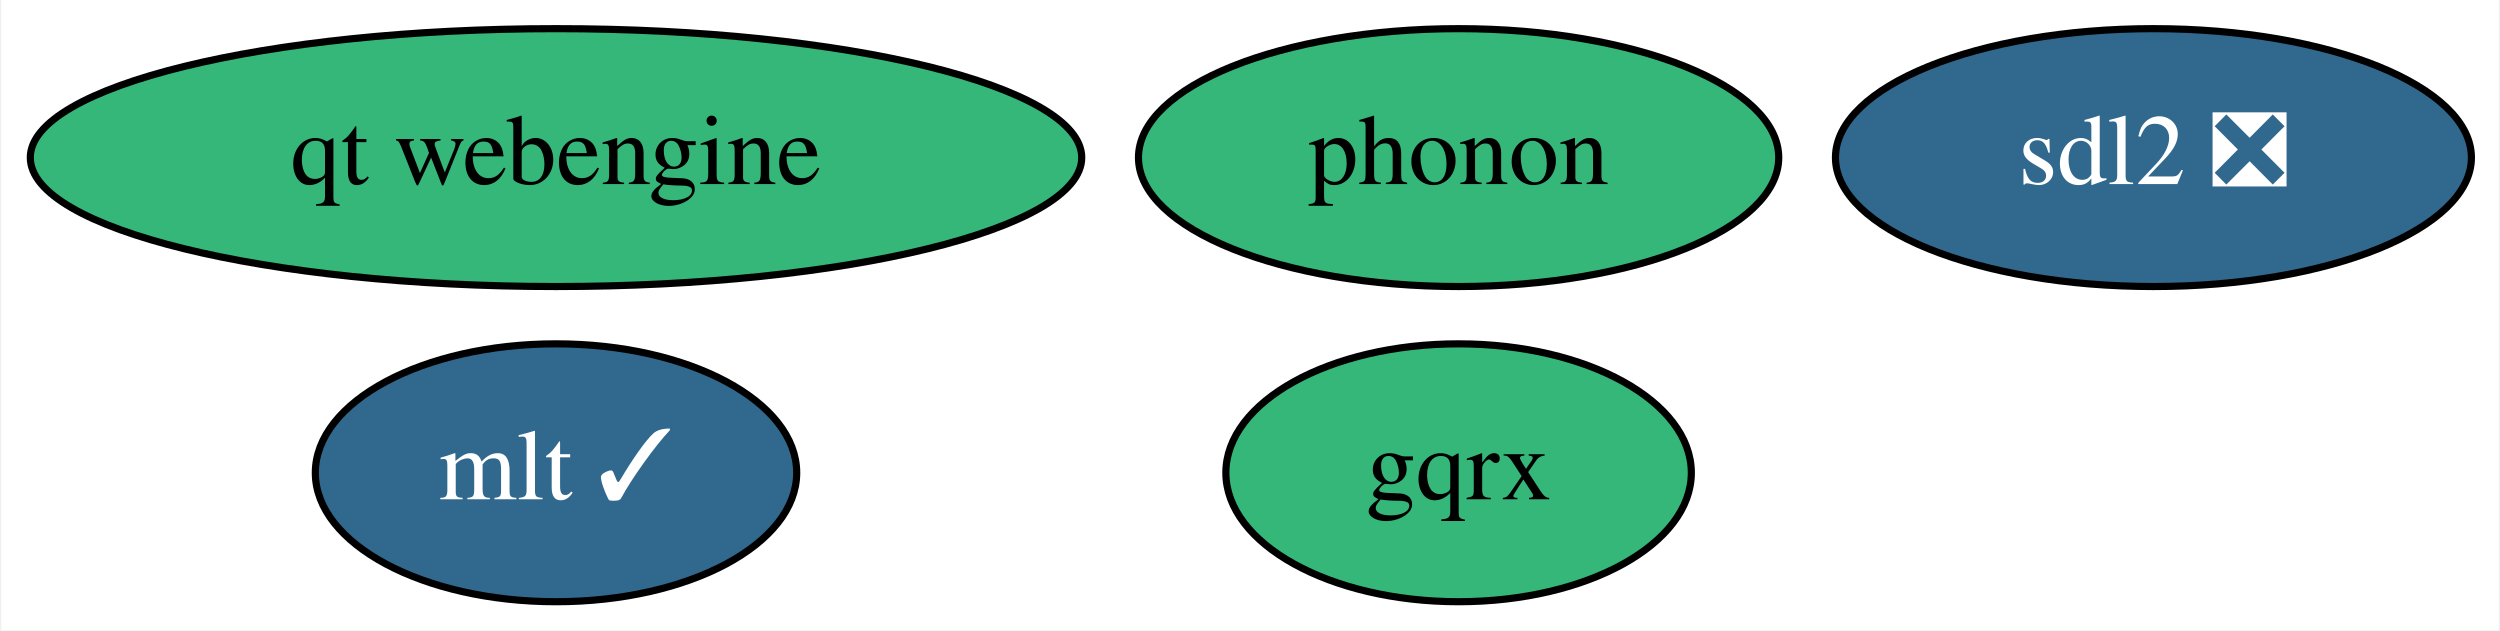
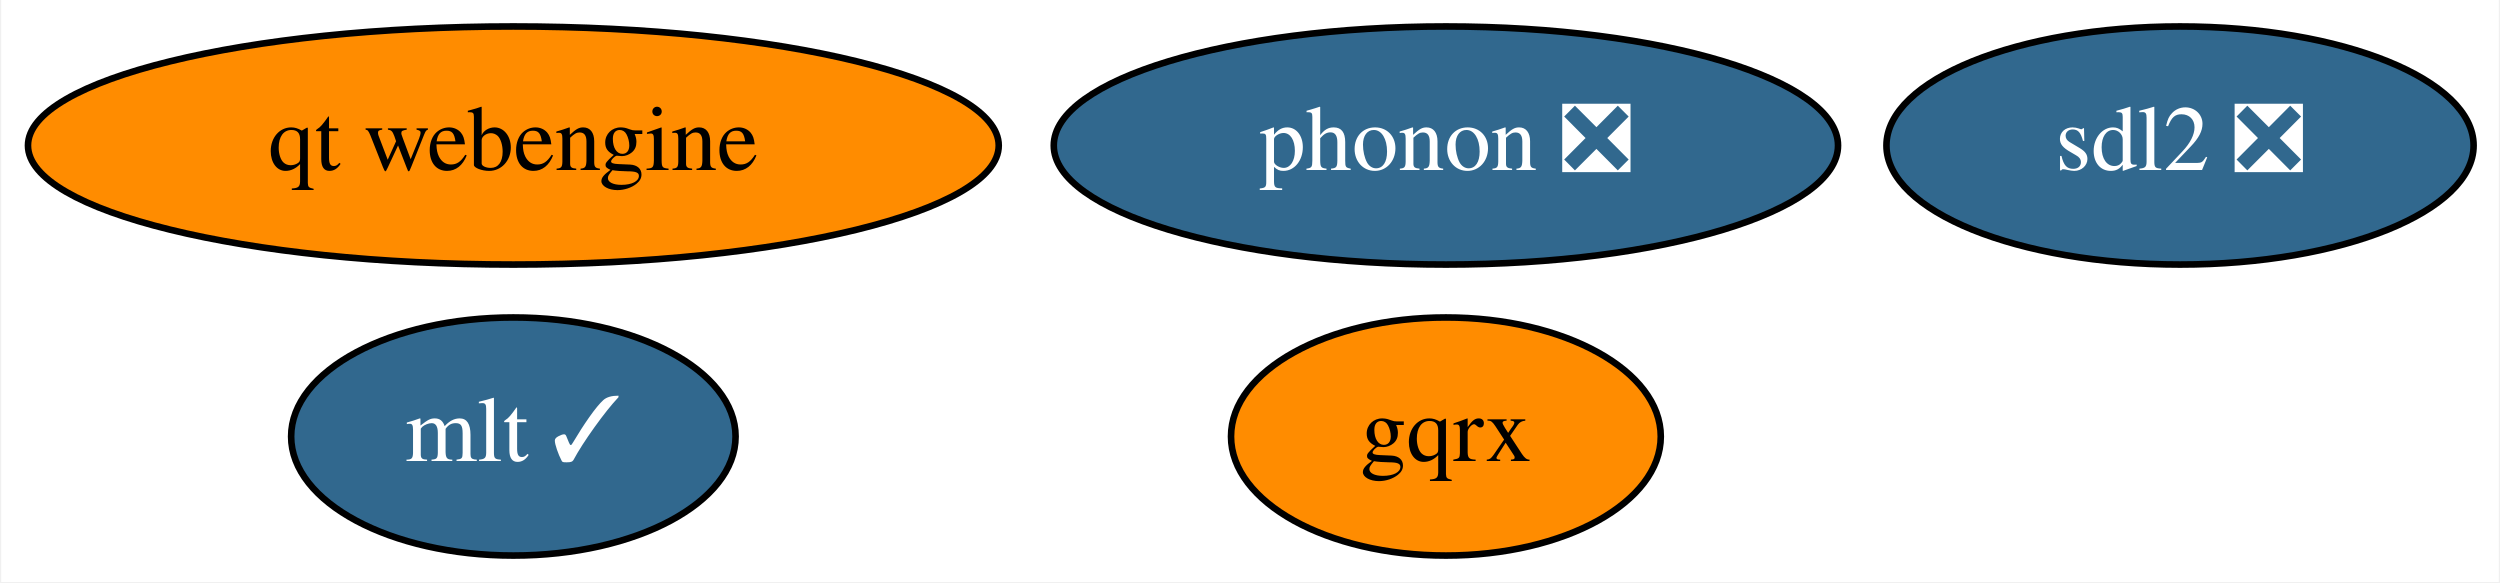
- <svg xmlns="http://www.w3.org/2000/svg" xmlns:xlink="http://www.w3.org/1999/xlink" width="349pt" height="88pt" viewBox="0.00 0.00 348.64 88.00">
+ <svg xmlns="http://www.w3.org/2000/svg" xmlns:xlink="http://www.w3.org/1999/xlink" width="378pt" height="88pt" viewBox="0.00 0.00 377.64 88.00">
  <g id="graph0" class="graph" transform="scale(1 1) rotate(0) translate(4 84)">
-     <polygon fill="white" stroke="none" points="-4,4 -4,-84 344.64,-84 344.64,4 -4,4" />
+     <polygon fill="white" stroke="none" points="-4,4 -4,-84 373.64,-84 373.64,4 -4,4" />
    <g id="node1" class="node">
      <g id="a_node1">
        <a xlink:href="https://github.com/conda-forge/sdl2-feedstock/pull/31" xlink:title="sdl2 ❎">
-           <ellipse fill="#31688e" stroke="black" cx="296.44" cy="-62" rx="44.39" ry="18" />
-           <text text-anchor="middle" x="296.44" y="-58.3" font-family="Times,serif" font-size="14.00" fill="white">sdl2 ❎</text>
+           <ellipse fill="#31688e" stroke="black" cx="325.44" cy="-62" rx="44.39" ry="18" />
+           <text text-anchor="middle" x="325.44" y="-58.3" font-family="Times,serif" font-size="14.00" fill="white">sdl2 ❎</text>
        </a>
      </g>
    </g>
    <g id="node2" class="node">
      <g id="a_node2">
        <a xlink:href="https://github.com/conda-forge/mlt-feedstock/pull/20" xlink:title="mlt ✓">
          <ellipse fill="#31688e" stroke="black" cx="73.44" cy="-18" rx="33.6" ry="18" />
          <text text-anchor="middle" x="73.44" y="-14.3" font-family="Times,serif" font-size="14.00" fill="white">mlt ✓</text>
        </a>
      </g>
    </g>
    <g id="node3" class="node">
      <g id="a_node3">
-         <a xlink:href="https://github.com/conda-forge/phonon-feedstock" xlink:title="phonon">
-           <ellipse fill="#35b779" stroke="black" cx="199.44" cy="-62" rx="44.69" ry="18" />
-           <text text-anchor="middle" x="199.44" y="-58.3" font-family="Times,serif" font-size="14.00">phonon</text>
+         <a xlink:href="https://github.com/conda-forge/phonon-feedstock/pull/5" xlink:title="phonon ❎">
+           <ellipse fill="#31688e" stroke="black" cx="214.44" cy="-62" rx="59.29" ry="18" />
+           <text text-anchor="middle" x="214.44" y="-58.3" font-family="Times,serif" font-size="14.00" fill="white">phonon ❎</text>
        </a>
      </g>
    </g>
    <g id="node4" class="node">
      <g id="a_node4">
        <a xlink:href="https://github.com/conda-forge/gqrx-feedstock" xlink:title="gqrx">
-           <ellipse fill="#35b779" stroke="black" cx="199.44" cy="-18" rx="32.49" ry="18" />
-           <text text-anchor="middle" x="199.44" y="-14.3" font-family="Times,serif" font-size="14.00">gqrx</text>
+           <ellipse fill="#ff8c00" stroke="black" cx="214.44" cy="-18" rx="32.49" ry="18" />
+           <text text-anchor="middle" x="214.44" y="-14.3" font-family="Times,serif" font-size="14.00">gqrx</text>
        </a>
      </g>
    </g>
    <g id="node5" class="node">
      <g id="a_node5">
        <a xlink:href="https://github.com/conda-forge/qt-webengine-feedstock" xlink:title="qt webengine">
-           <ellipse fill="#35b779" stroke="black" cx="73.44" cy="-62" rx="73.39" ry="18" />
+           <ellipse fill="#ff8c00" stroke="black" cx="73.44" cy="-62" rx="73.39" ry="18" />
          <text text-anchor="middle" x="73.44" y="-58.3" font-family="Times,serif" font-size="14.00">qt webengine</text>
        </a>
      </g>
    </g>
  </g>
</svg>
